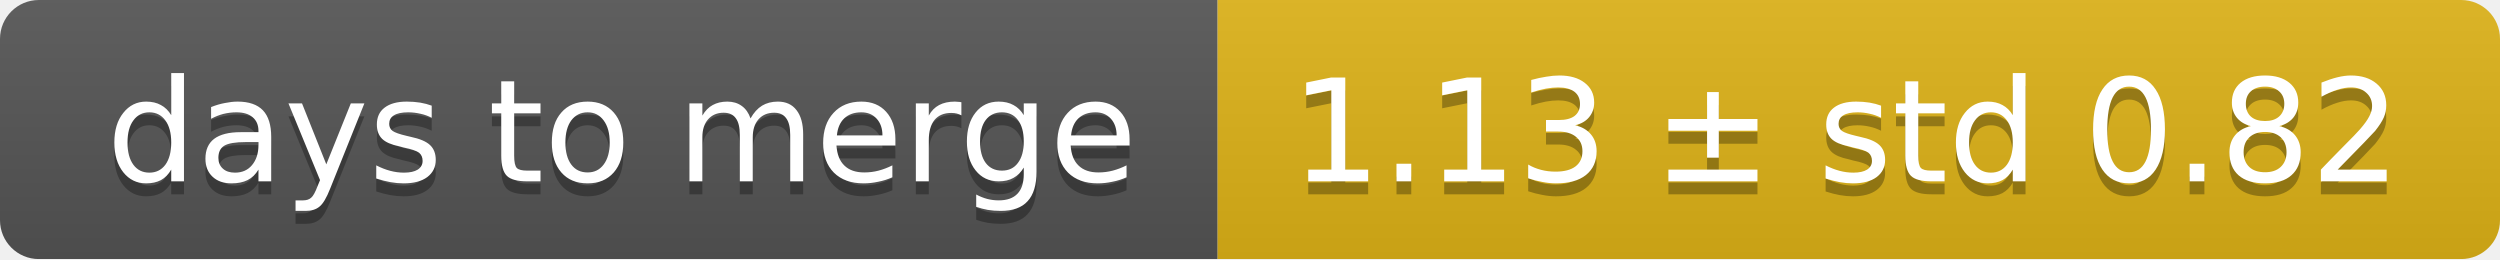
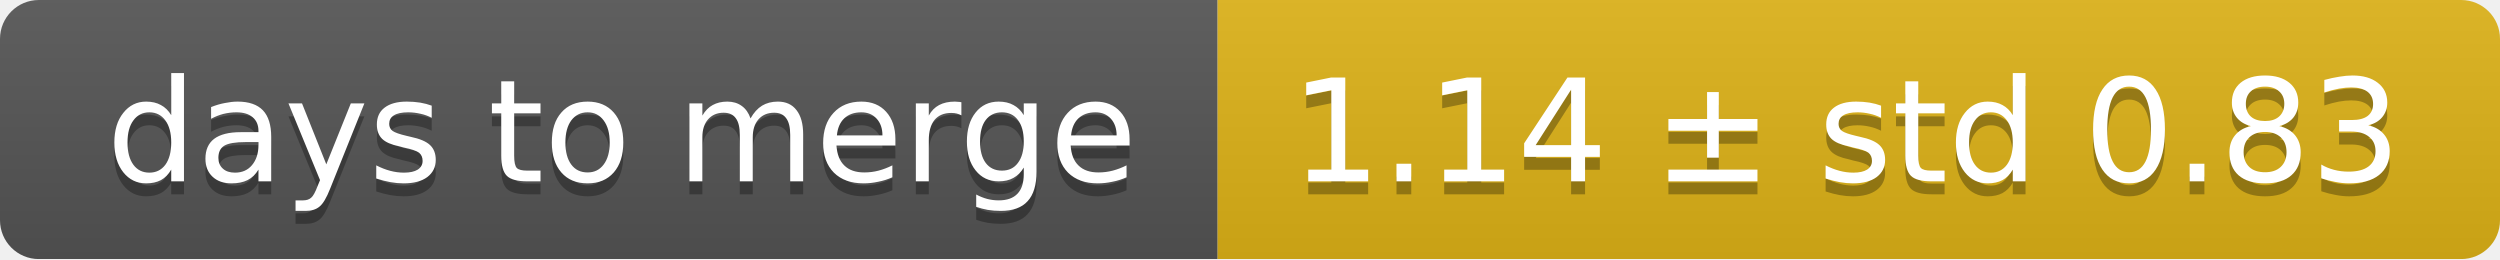
<svg xmlns="http://www.w3.org/2000/svg" width="193" height="20">
  <linearGradient id="smooth" x2="0" y2="100%">
    <stop offset="0" stop-color="#bbb" stop-opacity=".1" />
    <stop offset="1" stop-opacity=".1" />
  </linearGradient>
  <mask id="round">
    <rect width="193" height="20" rx="3" fill="#fff" />
  </mask>
  <g mask="url(#round)">
    <rect width="94" height="20" fill="#555" />
    <rect x="94" width="99" height="20" fill="#dfb317" />
    <rect width="193" height="20" fill="url(#smooth)" />
  </g>
  <g fill="#fff" text-anchor="middle" font-family="DejaVu Sans,Verdana,Geneva,sans-serif" font-size="11">
    <text x="48" y="15" fill="#010101" fill-opacity=".3">days to merge</text>
    <text x="48" y="14">days to merge</text>
-     <text x="142.5" y="15" fill="#010101" fill-opacity=".3">1.13 ± std 0.82</text>
-     <text x="142.5" y="14">1.13 ± std 0.82</text>
+     <text x="142.5" y="15" fill="#010101" fill-opacity=".3">1.14 ± std 0.83</text>
+     <text x="142.5" y="14">1.14 ± std 0.83</text>
  </g>
</svg>
